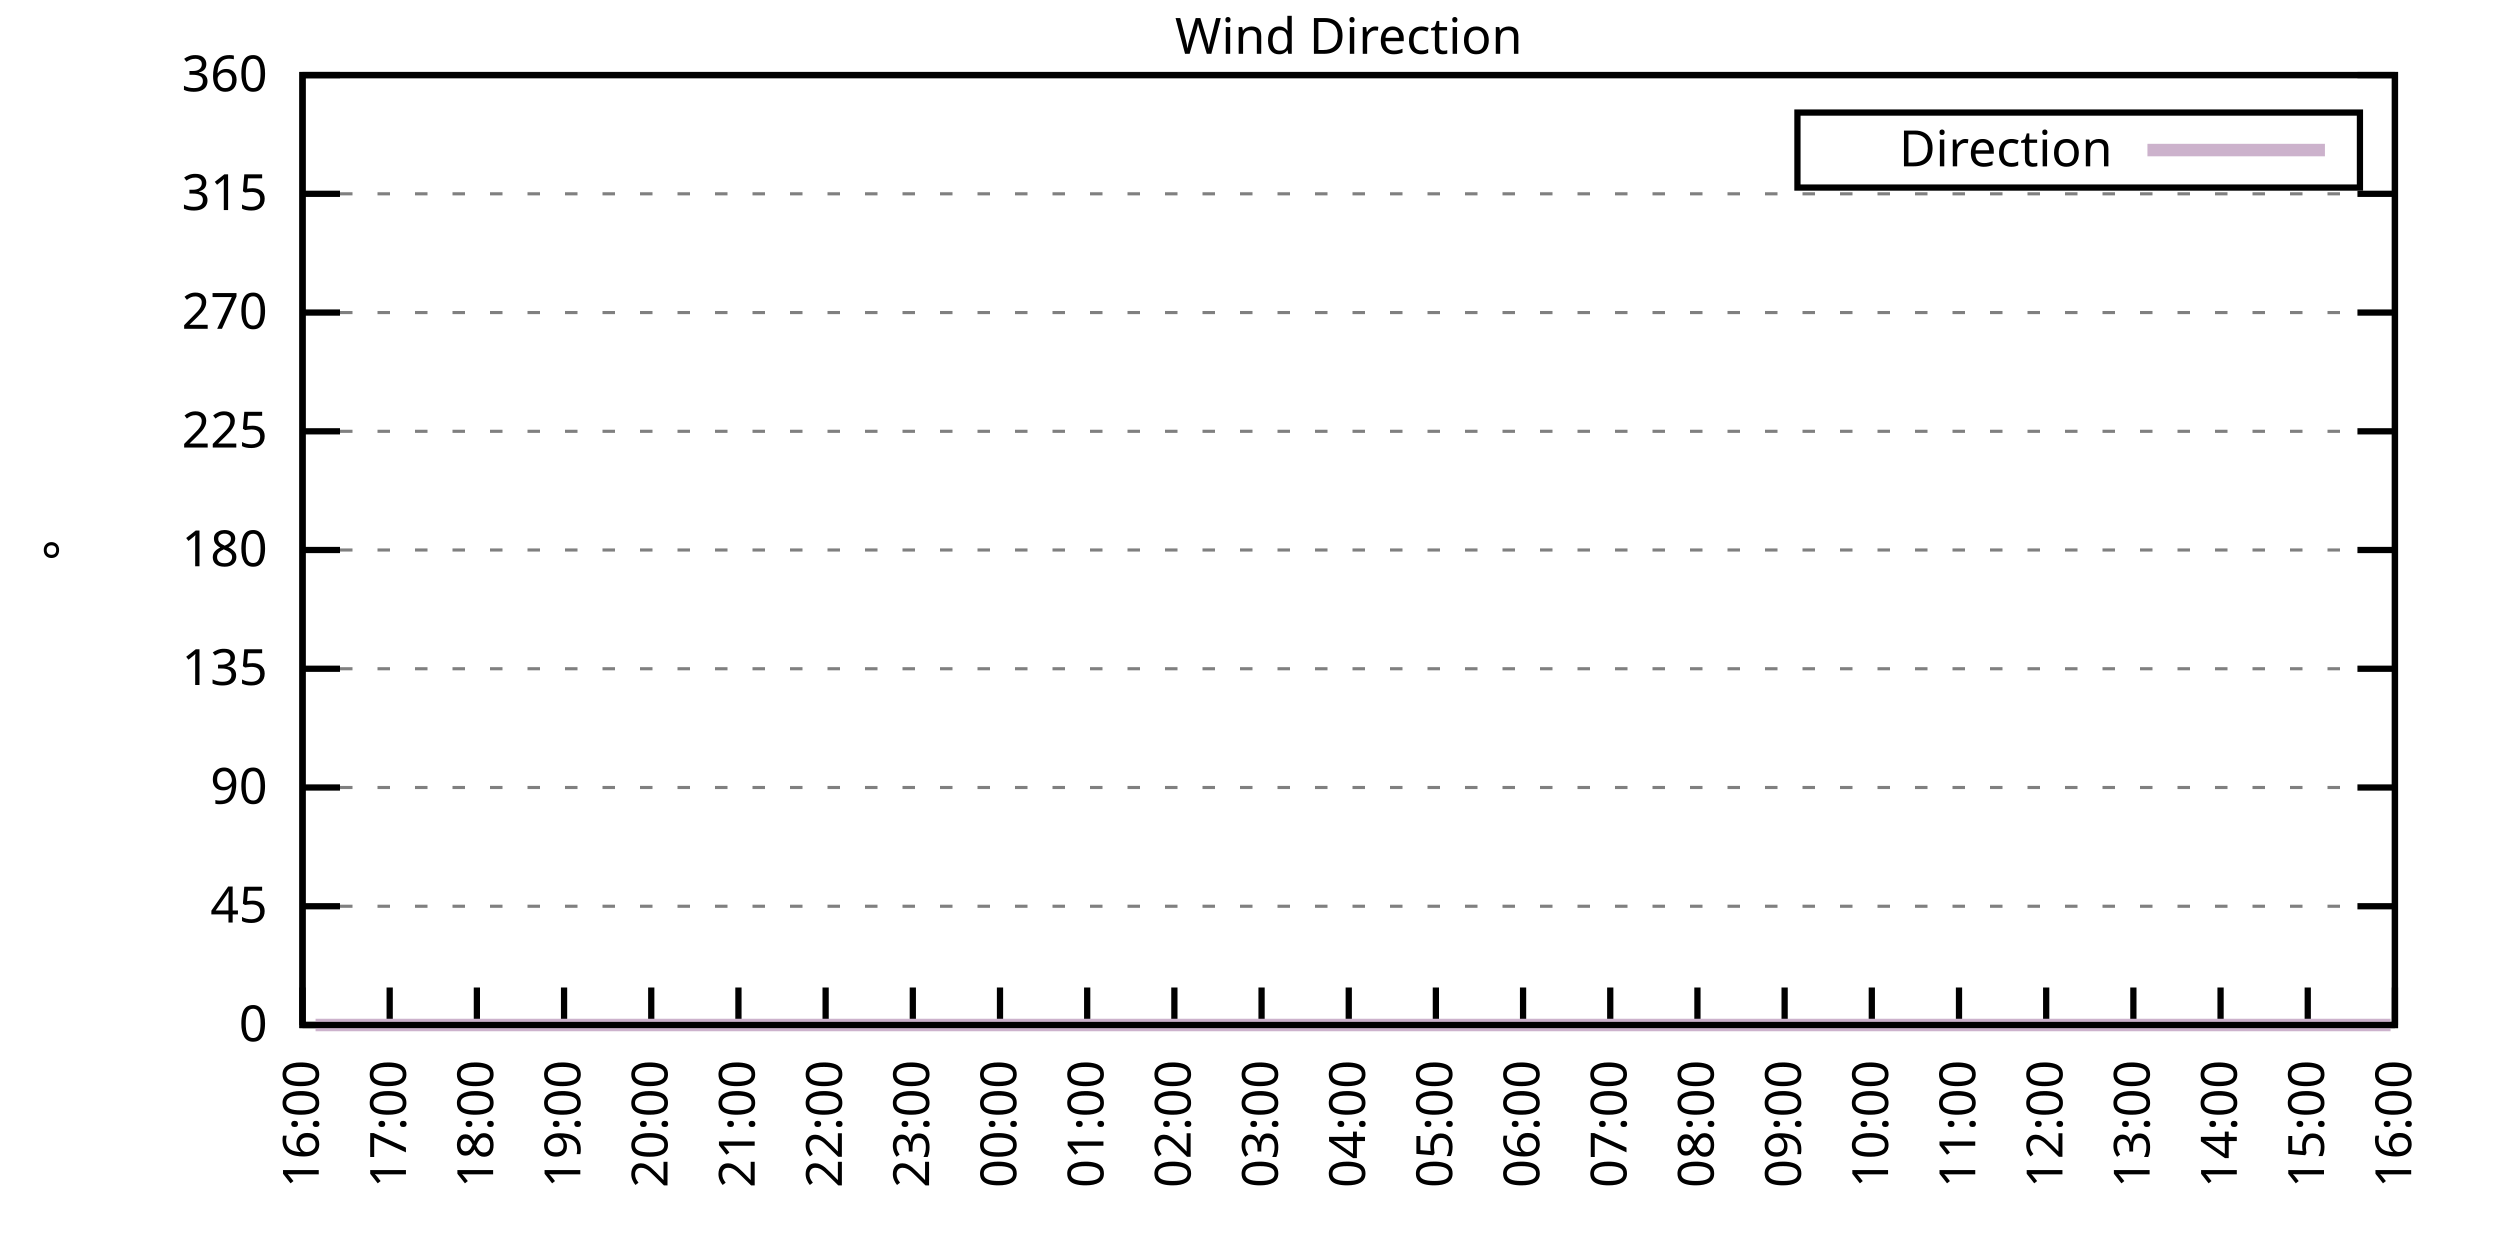
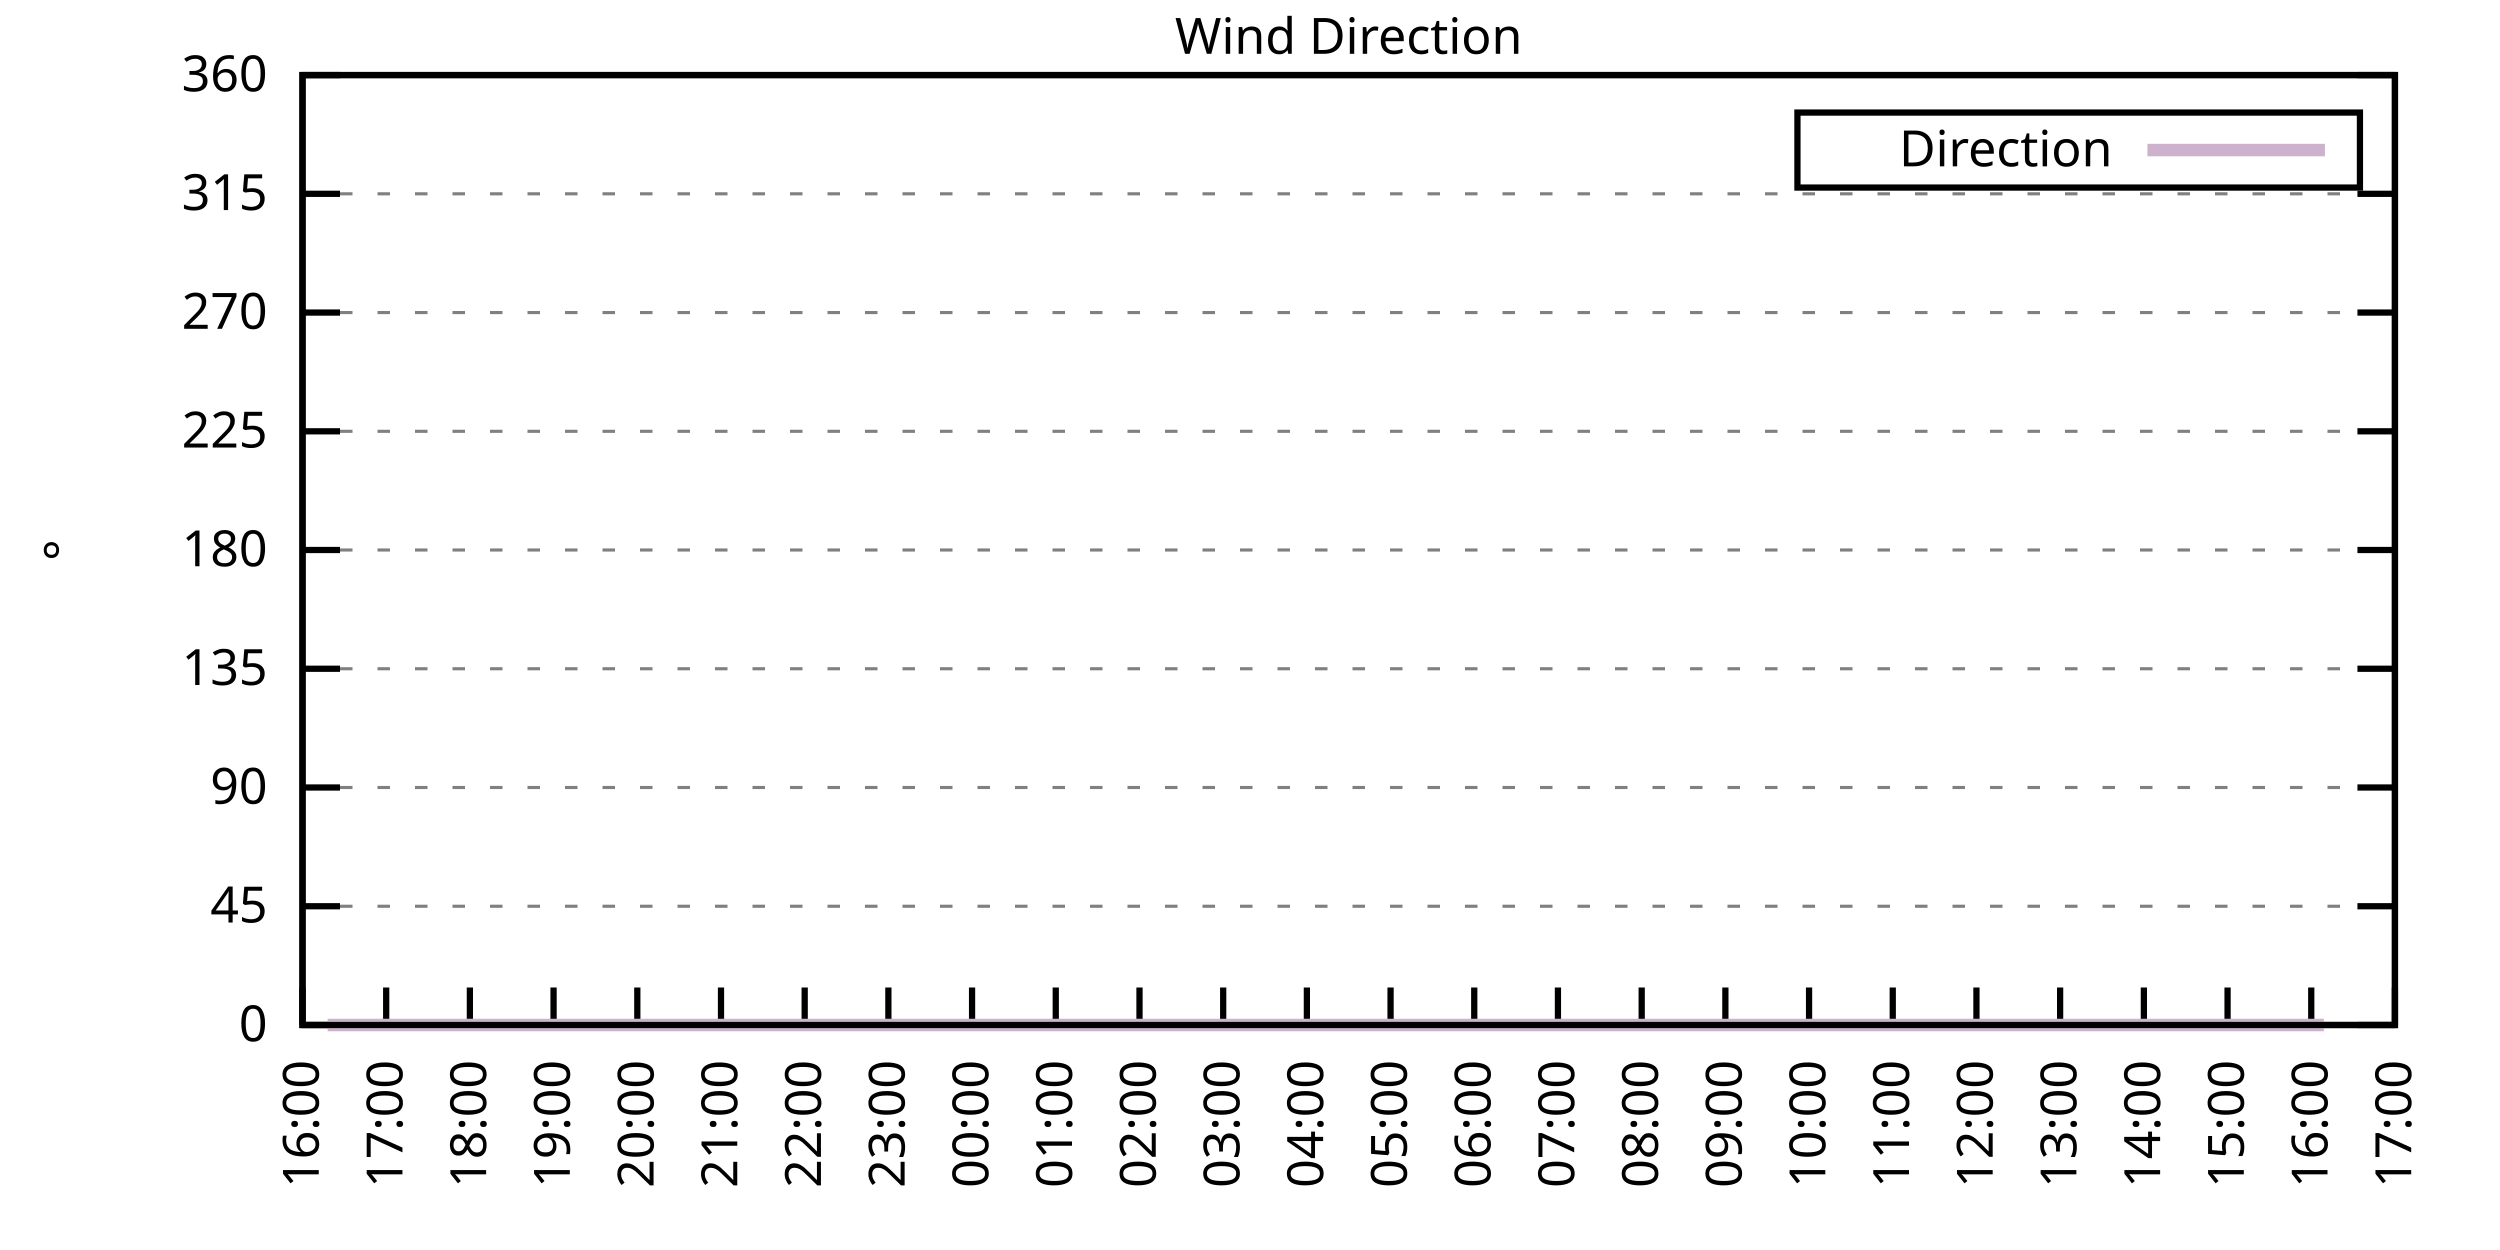
<svg xmlns="http://www.w3.org/2000/svg" xmlns:xlink="http://www.w3.org/1999/xlink" width="400" height="200" viewBox="0 0 400 200">
  <g id="gnuplot_canvas">
    <rect x="0" y="0" width="400" height="200" fill="none" />
    <defs>
      <circle id="gpDot" r="0.5" stroke-width="0.5" stroke="currentColor" />
      <path id="gpPt0" stroke-width="0.333" stroke="currentColor" d="M-1,0 h2 M0,-1 v2" />
      <path id="gpPt1" stroke-width="0.333" stroke="currentColor" d="M-1,-1 L1,1 M1,-1 L-1,1" />
      <path id="gpPt2" stroke-width="0.333" stroke="currentColor" d="M-1,0 L1,0 M0,-1 L0,1 M-1,-1 L1,1 M-1,1 L1,-1" />
      <rect id="gpPt3" stroke-width="0.333" stroke="currentColor" x="-1" y="-1" width="2" height="2" />
      <rect id="gpPt4" stroke-width="0.333" stroke="currentColor" fill="currentColor" x="-1" y="-1" width="2" height="2" />
      <circle id="gpPt5" stroke-width="0.333" stroke="currentColor" cx="0" cy="0" r="1" />
      <use xlink:href="#gpPt5" id="gpPt6" fill="currentColor" stroke="none" />
      <path id="gpPt7" stroke-width="0.333" stroke="currentColor" d="M0,-1.33 L-1.33,0.67 L1.33,0.67 z" />
      <use xlink:href="#gpPt7" id="gpPt8" fill="currentColor" stroke="none" />
      <use xlink:href="#gpPt7" id="gpPt9" stroke="currentColor" transform="rotate(180)" />
      <use xlink:href="#gpPt9" id="gpPt10" fill="currentColor" stroke="none" />
      <use xlink:href="#gpPt3" id="gpPt11" stroke="currentColor" transform="rotate(45)" />
      <use xlink:href="#gpPt11" id="gpPt12" fill="currentColor" stroke="none" />
      <path id="gpPt13" stroke-width="0.333" stroke="currentColor" d="M0,1.330 L1.265,0.411 L0.782,-1.067 L-0.782,-1.076 L-1.265,0.411 z" />
      <use xlink:href="#gpPt13" id="gpPt14" fill="currentColor" stroke="none" />
      <filter id="textbox" filterUnits="objectBoundingBox" x="0" y="0" height="1" width="1">
        <feFlood flood-color="white" flood-opacity="1" result="bgnd" />
        <feComposite in="SourceGraphic" in2="bgnd" operator="atop" />
      </filter>
      <filter id="greybox" filterUnits="objectBoundingBox" x="0" y="0" height="1" width="1">
        <feFlood flood-color="lightgrey" flood-opacity="1" result="grey" />
        <feComposite in="SourceGraphic" in2="grey" operator="atop" />
      </filter>
    </defs>
    <g fill="none" color="white" stroke="currentColor" stroke-width="1.00" stroke-linecap="butt" stroke-linejoin="miter">
</g>
    <g fill="none" color="black" stroke="currentColor" stroke-width="1.00" stroke-linecap="butt" stroke-linejoin="miter">
      <g stroke="none" shape-rendering="crispEdges">
        <polygon fill="rgb(255, 255, 255)" points="48.40,164.00 383.18,164.00 383.18,12.02 48.40,12.02 " />
      </g>
    </g>
    <g fill="none" color="black" stroke="currentColor" stroke-width="1.00" stroke-linecap="butt" stroke-linejoin="miter">
</g>
    <g fill="none" color="black" stroke="black" stroke-width="0.50" stroke-linecap="butt" stroke-linejoin="miter">
</g>
    <g fill="none" color="gray" stroke="currentColor" stroke-width="0.50" stroke-linecap="butt" stroke-linejoin="miter">
      <path stroke="gray" stroke-dasharray="2,4" class="gridline" d="M48.40,164.00 L383.19,164.00  " />
    </g>
    <g fill="none" color="gray" stroke="gray" stroke-width="1.00" stroke-linecap="butt" stroke-linejoin="miter">
</g>
    <g fill="none" color="black" stroke="currentColor" stroke-width="1.00" stroke-linecap="butt" stroke-linejoin="miter">
      <path stroke="black" d="M48.40,164.00 L54.40,164.00 M383.19,164.00 L377.19,164.00  " />
      <g transform="translate(42.80,166.60)" stroke="none" fill="black" font-family="Sans" font-size="8.00" text-anchor="end">
        <text>
          <tspan font-family="Sans"> 0</tspan>
        </text>
      </g>
    </g>
    <g fill="none" color="black" stroke="currentColor" stroke-width="1.00" stroke-linecap="butt" stroke-linejoin="miter">
</g>
    <g fill="none" color="black" stroke="black" stroke-width="0.50" stroke-linecap="butt" stroke-linejoin="miter">
</g>
    <g fill="none" color="gray" stroke="currentColor" stroke-width="0.50" stroke-linecap="butt" stroke-linejoin="miter">
      <path stroke="gray" stroke-dasharray="2,4" class="gridline" d="M48.40,145.00 L383.19,145.00  " />
    </g>
    <g fill="none" color="gray" stroke="gray" stroke-width="1.00" stroke-linecap="butt" stroke-linejoin="miter">
</g>
    <g fill="none" color="black" stroke="currentColor" stroke-width="1.00" stroke-linecap="butt" stroke-linejoin="miter">
      <path stroke="black" d="M48.40,145.00 L54.40,145.00 M383.19,145.00 L377.19,145.00  " />
      <g transform="translate(42.80,147.60)" stroke="none" fill="black" font-family="Sans" font-size="8.00" text-anchor="end">
        <text>
          <tspan font-family="Sans"> 45</tspan>
        </text>
      </g>
    </g>
    <g fill="none" color="black" stroke="currentColor" stroke-width="1.00" stroke-linecap="butt" stroke-linejoin="miter">
</g>
    <g fill="none" color="black" stroke="black" stroke-width="0.50" stroke-linecap="butt" stroke-linejoin="miter">
</g>
    <g fill="none" color="gray" stroke="currentColor" stroke-width="0.50" stroke-linecap="butt" stroke-linejoin="miter">
      <path stroke="gray" stroke-dasharray="2,4" class="gridline" d="M48.40,126.00 L383.19,126.00  " />
    </g>
    <g fill="none" color="gray" stroke="gray" stroke-width="1.00" stroke-linecap="butt" stroke-linejoin="miter">
</g>
    <g fill="none" color="black" stroke="currentColor" stroke-width="1.00" stroke-linecap="butt" stroke-linejoin="miter">
      <path stroke="black" d="M48.40,126.00 L54.40,126.00 M383.19,126.00 L377.19,126.00  " />
      <g transform="translate(42.80,128.60)" stroke="none" fill="black" font-family="Sans" font-size="8.00" text-anchor="end">
        <text>
          <tspan font-family="Sans"> 90</tspan>
        </text>
      </g>
    </g>
    <g fill="none" color="black" stroke="currentColor" stroke-width="1.00" stroke-linecap="butt" stroke-linejoin="miter">
</g>
    <g fill="none" color="black" stroke="black" stroke-width="0.50" stroke-linecap="butt" stroke-linejoin="miter">
</g>
    <g fill="none" color="gray" stroke="currentColor" stroke-width="0.50" stroke-linecap="butt" stroke-linejoin="miter">
      <path stroke="gray" stroke-dasharray="2,4" class="gridline" d="M48.40,107.00 L383.19,107.00  " />
    </g>
    <g fill="none" color="gray" stroke="gray" stroke-width="1.00" stroke-linecap="butt" stroke-linejoin="miter">
</g>
    <g fill="none" color="black" stroke="currentColor" stroke-width="1.00" stroke-linecap="butt" stroke-linejoin="miter">
      <path stroke="black" d="M48.40,107.00 L54.40,107.00 M383.19,107.00 L377.19,107.00  " />
      <g transform="translate(42.80,109.60)" stroke="none" fill="black" font-family="Sans" font-size="8.00" text-anchor="end">
        <text>
          <tspan font-family="Sans"> 135</tspan>
        </text>
      </g>
    </g>
    <g fill="none" color="black" stroke="currentColor" stroke-width="1.00" stroke-linecap="butt" stroke-linejoin="miter">
</g>
    <g fill="none" color="black" stroke="black" stroke-width="0.50" stroke-linecap="butt" stroke-linejoin="miter">
</g>
    <g fill="none" color="gray" stroke="currentColor" stroke-width="0.50" stroke-linecap="butt" stroke-linejoin="miter">
      <path stroke="gray" stroke-dasharray="2,4" class="gridline" d="M48.40,88.00 L383.19,88.00  " />
    </g>
    <g fill="none" color="gray" stroke="gray" stroke-width="1.00" stroke-linecap="butt" stroke-linejoin="miter">
</g>
    <g fill="none" color="black" stroke="currentColor" stroke-width="1.00" stroke-linecap="butt" stroke-linejoin="miter">
      <path stroke="black" d="M48.40,88.00 L54.40,88.00 M383.19,88.00 L377.19,88.00  " />
      <g transform="translate(42.80,90.60)" stroke="none" fill="black" font-family="Sans" font-size="8.00" text-anchor="end">
        <text>
          <tspan font-family="Sans"> 180</tspan>
        </text>
      </g>
    </g>
    <g fill="none" color="black" stroke="currentColor" stroke-width="1.00" stroke-linecap="butt" stroke-linejoin="miter">
</g>
    <g fill="none" color="black" stroke="black" stroke-width="0.50" stroke-linecap="butt" stroke-linejoin="miter">
</g>
    <g fill="none" color="gray" stroke="currentColor" stroke-width="0.50" stroke-linecap="butt" stroke-linejoin="miter">
      <path stroke="gray" stroke-dasharray="2,4" class="gridline" d="M48.40,69.01 L383.19,69.01  " />
    </g>
    <g fill="none" color="gray" stroke="gray" stroke-width="1.00" stroke-linecap="butt" stroke-linejoin="miter">
</g>
    <g fill="none" color="black" stroke="currentColor" stroke-width="1.00" stroke-linecap="butt" stroke-linejoin="miter">
      <path stroke="black" d="M48.40,69.01 L54.40,69.01 M383.19,69.01 L377.19,69.01  " />
      <g transform="translate(42.80,71.61)" stroke="none" fill="black" font-family="Sans" font-size="8.00" text-anchor="end">
        <text>
          <tspan font-family="Sans"> 225</tspan>
        </text>
      </g>
    </g>
    <g fill="none" color="black" stroke="currentColor" stroke-width="1.00" stroke-linecap="butt" stroke-linejoin="miter">
</g>
    <g fill="none" color="black" stroke="black" stroke-width="0.50" stroke-linecap="butt" stroke-linejoin="miter">
</g>
    <g fill="none" color="gray" stroke="currentColor" stroke-width="0.50" stroke-linecap="butt" stroke-linejoin="miter">
      <path stroke="gray" stroke-dasharray="2,4" class="gridline" d="M48.40,50.01 L383.19,50.01  " />
    </g>
    <g fill="none" color="gray" stroke="gray" stroke-width="1.00" stroke-linecap="butt" stroke-linejoin="miter">
</g>
    <g fill="none" color="black" stroke="currentColor" stroke-width="1.00" stroke-linecap="butt" stroke-linejoin="miter">
      <path stroke="black" d="M48.40,50.01 L54.40,50.01 M383.19,50.01 L377.19,50.01  " />
      <g transform="translate(42.80,52.61)" stroke="none" fill="black" font-family="Sans" font-size="8.00" text-anchor="end">
        <text>
          <tspan font-family="Sans"> 270</tspan>
        </text>
      </g>
    </g>
    <g fill="none" color="black" stroke="currentColor" stroke-width="1.00" stroke-linecap="butt" stroke-linejoin="miter">
</g>
    <g fill="none" color="black" stroke="black" stroke-width="0.50" stroke-linecap="butt" stroke-linejoin="miter">
</g>
    <g fill="none" color="gray" stroke="currentColor" stroke-width="0.50" stroke-linecap="butt" stroke-linejoin="miter">
      <path stroke="gray" stroke-dasharray="2,4" class="gridline" d="M48.40,31.01 L383.19,31.01  " />
    </g>
    <g fill="none" color="gray" stroke="gray" stroke-width="1.00" stroke-linecap="butt" stroke-linejoin="miter">
</g>
    <g fill="none" color="black" stroke="currentColor" stroke-width="1.00" stroke-linecap="butt" stroke-linejoin="miter">
      <path stroke="black" d="M48.40,31.01 L54.40,31.01 M383.19,31.01 L377.19,31.01  " />
      <g transform="translate(42.80,33.61)" stroke="none" fill="black" font-family="Sans" font-size="8.00" text-anchor="end">
        <text>
          <tspan font-family="Sans"> 315</tspan>
        </text>
      </g>
    </g>
    <g fill="none" color="black" stroke="currentColor" stroke-width="1.00" stroke-linecap="butt" stroke-linejoin="miter">
</g>
    <g fill="none" color="black" stroke="black" stroke-width="0.50" stroke-linecap="butt" stroke-linejoin="miter">
</g>
    <g fill="none" color="gray" stroke="currentColor" stroke-width="0.50" stroke-linecap="butt" stroke-linejoin="miter">
      <path stroke="gray" stroke-dasharray="2,4" class="gridline" d="M48.40,12.01 L383.19,12.01  " />
    </g>
    <g fill="none" color="gray" stroke="gray" stroke-width="1.00" stroke-linecap="butt" stroke-linejoin="miter">
</g>
    <g fill="none" color="black" stroke="currentColor" stroke-width="1.00" stroke-linecap="butt" stroke-linejoin="miter">
      <path stroke="black" d="M48.40,12.01 L54.40,12.01 M383.19,12.01 L377.19,12.01  " />
      <g transform="translate(42.80,14.61)" stroke="none" fill="black" font-family="Sans" font-size="8.00" text-anchor="end">
        <text>
          <tspan font-family="Sans"> 360</tspan>
        </text>
      </g>
    </g>
    <g fill="none" color="black" stroke="currentColor" stroke-width="1.00" stroke-linecap="butt" stroke-linejoin="miter">
      <path stroke="black" d="M48.40,164.00 L48.40,158.00  " />
      <g transform="translate(51.00,169.60) rotate(270.00)" stroke="none" fill="black" font-family="Sans" font-size="8.00" text-anchor="end">
        <text>
          <tspan font-family="Sans">16:00</tspan>
        </text>
      </g>
    </g>
    <g fill="none" color="black" stroke="currentColor" stroke-width="1.00" stroke-linecap="butt" stroke-linejoin="miter">
-       <path stroke="black" d="M62.35,164.00 L62.35,158.00  " />
-       <g transform="translate(64.95,169.60) rotate(270.00)" stroke="none" fill="black" font-family="Sans" font-size="8.00" text-anchor="end">
+       <path stroke="black" d="M61.79,164.00 L61.79,158.00  " />
+       <g transform="translate(64.39,169.60) rotate(270.00)" stroke="none" fill="black" font-family="Sans" font-size="8.00" text-anchor="end">
        <text>
          <tspan font-family="Sans">17:00</tspan>
        </text>
      </g>
    </g>
    <g fill="none" color="black" stroke="currentColor" stroke-width="1.00" stroke-linecap="butt" stroke-linejoin="miter">
-       <path stroke="black" d="M76.30,164.00 L76.30,158.00  " />
-       <g transform="translate(78.90,169.60) rotate(270.00)" stroke="none" fill="black" font-family="Sans" font-size="8.00" text-anchor="end">
+       <path stroke="black" d="M75.18,164.00 L75.18,158.00  " />
+       <g transform="translate(77.78,169.60) rotate(270.00)" stroke="none" fill="black" font-family="Sans" font-size="8.00" text-anchor="end">
        <text>
          <tspan font-family="Sans">18:00</tspan>
        </text>
      </g>
    </g>
    <g fill="none" color="black" stroke="currentColor" stroke-width="1.00" stroke-linecap="butt" stroke-linejoin="miter">
-       <path stroke="black" d="M90.25,164.00 L90.25,158.00  " />
-       <g transform="translate(92.85,169.60) rotate(270.00)" stroke="none" fill="black" font-family="Sans" font-size="8.00" text-anchor="end">
+       <path stroke="black" d="M88.57,164.00 L88.57,158.00  " />
+       <g transform="translate(91.17,169.60) rotate(270.00)" stroke="none" fill="black" font-family="Sans" font-size="8.00" text-anchor="end">
        <text>
          <tspan font-family="Sans">19:00</tspan>
        </text>
      </g>
    </g>
    <g fill="none" color="black" stroke="currentColor" stroke-width="1.00" stroke-linecap="butt" stroke-linejoin="miter">
-       <path stroke="black" d="M104.20,164.00 L104.20,158.00  " />
-       <g transform="translate(106.80,169.60) rotate(270.00)" stroke="none" fill="black" font-family="Sans" font-size="8.00" text-anchor="end">
+       <path stroke="black" d="M101.97,164.00 L101.97,158.00  " />
+       <g transform="translate(104.57,169.60) rotate(270.00)" stroke="none" fill="black" font-family="Sans" font-size="8.00" text-anchor="end">
        <text>
          <tspan font-family="Sans">20:00</tspan>
        </text>
      </g>
    </g>
    <g fill="none" color="black" stroke="currentColor" stroke-width="1.00" stroke-linecap="butt" stroke-linejoin="miter">
-       <path stroke="black" d="M118.15,164.00 L118.15,158.00  " />
-       <g transform="translate(120.75,169.60) rotate(270.00)" stroke="none" fill="black" font-family="Sans" font-size="8.00" text-anchor="end">
+       <path stroke="black" d="M115.36,164.00 L115.36,158.00  " />
+       <g transform="translate(117.96,169.60) rotate(270.00)" stroke="none" fill="black" font-family="Sans" font-size="8.00" text-anchor="end">
        <text>
          <tspan font-family="Sans">21:00</tspan>
        </text>
      </g>
    </g>
    <g fill="none" color="black" stroke="currentColor" stroke-width="1.00" stroke-linecap="butt" stroke-linejoin="miter">
-       <path stroke="black" d="M132.10,164.00 L132.10,158.00  " />
-       <g transform="translate(134.70,169.60) rotate(270.00)" stroke="none" fill="black" font-family="Sans" font-size="8.00" text-anchor="end">
+       <path stroke="black" d="M128.75,164.00 L128.75,158.00  " />
+       <g transform="translate(131.35,169.60) rotate(270.00)" stroke="none" fill="black" font-family="Sans" font-size="8.00" text-anchor="end">
        <text>
          <tspan font-family="Sans">22:00</tspan>
        </text>
      </g>
    </g>
    <g fill="none" color="black" stroke="currentColor" stroke-width="1.00" stroke-linecap="butt" stroke-linejoin="miter">
-       <path stroke="black" d="M146.05,164.00 L146.05,158.00  " />
-       <g transform="translate(148.65,169.60) rotate(270.00)" stroke="none" fill="black" font-family="Sans" font-size="8.00" text-anchor="end">
+       <path stroke="black" d="M142.14,164.00 L142.14,158.00  " />
+       <g transform="translate(144.74,169.60) rotate(270.00)" stroke="none" fill="black" font-family="Sans" font-size="8.00" text-anchor="end">
        <text>
          <tspan font-family="Sans">23:00</tspan>
        </text>
      </g>
    </g>
    <g fill="none" color="black" stroke="currentColor" stroke-width="1.00" stroke-linecap="butt" stroke-linejoin="miter">
-       <path stroke="black" d="M160.00,164.00 L160.00,158.00  " />
-       <g transform="translate(162.60,169.60) rotate(270.00)" stroke="none" fill="black" font-family="Sans" font-size="8.00" text-anchor="end">
+       <path stroke="black" d="M155.53,164.00 L155.53,158.00  " />
+       <g transform="translate(158.13,169.60) rotate(270.00)" stroke="none" fill="black" font-family="Sans" font-size="8.00" text-anchor="end">
        <text>
          <tspan font-family="Sans">00:00</tspan>
        </text>
      </g>
    </g>
    <g fill="none" color="black" stroke="currentColor" stroke-width="1.00" stroke-linecap="butt" stroke-linejoin="miter">
-       <path stroke="black" d="M173.95,164.00 L173.95,158.00  " />
-       <g transform="translate(176.55,169.60) rotate(270.00)" stroke="none" fill="black" font-family="Sans" font-size="8.00" text-anchor="end">
+       <path stroke="black" d="M168.92,164.00 L168.92,158.00  " />
+       <g transform="translate(171.52,169.60) rotate(270.00)" stroke="none" fill="black" font-family="Sans" font-size="8.00" text-anchor="end">
        <text>
          <tspan font-family="Sans">01:00</tspan>
        </text>
      </g>
    </g>
    <g fill="none" color="black" stroke="currentColor" stroke-width="1.00" stroke-linecap="butt" stroke-linejoin="miter">
-       <path stroke="black" d="M187.90,164.00 L187.90,158.00  " />
-       <g transform="translate(190.50,169.60) rotate(270.00)" stroke="none" fill="black" font-family="Sans" font-size="8.00" text-anchor="end">
+       <path stroke="black" d="M182.32,164.00 L182.32,158.00  " />
+       <g transform="translate(184.92,169.60) rotate(270.00)" stroke="none" fill="black" font-family="Sans" font-size="8.00" text-anchor="end">
        <text>
          <tspan font-family="Sans">02:00</tspan>
        </text>
      </g>
    </g>
    <g fill="none" color="black" stroke="currentColor" stroke-width="1.00" stroke-linecap="butt" stroke-linejoin="miter">
-       <path stroke="black" d="M201.85,164.00 L201.85,158.00  " />
-       <g transform="translate(204.45,169.60) rotate(270.00)" stroke="none" fill="black" font-family="Sans" font-size="8.00" text-anchor="end">
+       <path stroke="black" d="M195.71,164.00 L195.71,158.00  " />
+       <g transform="translate(198.31,169.60) rotate(270.00)" stroke="none" fill="black" font-family="Sans" font-size="8.00" text-anchor="end">
        <text>
          <tspan font-family="Sans">03:00</tspan>
        </text>
      </g>
    </g>
    <g fill="none" color="black" stroke="currentColor" stroke-width="1.00" stroke-linecap="butt" stroke-linejoin="miter">
-       <path stroke="black" d="M215.80,164.00 L215.80,158.00  " />
-       <g transform="translate(218.40,169.60) rotate(270.00)" stroke="none" fill="black" font-family="Sans" font-size="8.00" text-anchor="end">
+       <path stroke="black" d="M209.10,164.00 L209.10,158.00  " />
+       <g transform="translate(211.70,169.60) rotate(270.00)" stroke="none" fill="black" font-family="Sans" font-size="8.00" text-anchor="end">
        <text>
          <tspan font-family="Sans">04:00</tspan>
        </text>
      </g>
    </g>
    <g fill="none" color="black" stroke="currentColor" stroke-width="1.00" stroke-linecap="butt" stroke-linejoin="miter">
-       <path stroke="black" d="M229.74,164.00 L229.74,158.00  " />
-       <g transform="translate(232.34,169.60) rotate(270.00)" stroke="none" fill="black" font-family="Sans" font-size="8.00" text-anchor="end">
+       <path stroke="black" d="M222.49,164.00 L222.49,158.00  " />
+       <g transform="translate(225.09,169.60) rotate(270.00)" stroke="none" fill="black" font-family="Sans" font-size="8.00" text-anchor="end">
        <text>
          <tspan font-family="Sans">05:00</tspan>
        </text>
      </g>
    </g>
    <g fill="none" color="black" stroke="currentColor" stroke-width="1.00" stroke-linecap="butt" stroke-linejoin="miter">
-       <path stroke="black" d="M243.69,164.00 L243.69,158.00  " />
-       <g transform="translate(246.29,169.60) rotate(270.00)" stroke="none" fill="black" font-family="Sans" font-size="8.00" text-anchor="end">
+       <path stroke="black" d="M235.88,164.00 L235.88,158.00  " />
+       <g transform="translate(238.48,169.60) rotate(270.00)" stroke="none" fill="black" font-family="Sans" font-size="8.00" text-anchor="end">
        <text>
          <tspan font-family="Sans">06:00</tspan>
        </text>
      </g>
    </g>
    <g fill="none" color="black" stroke="currentColor" stroke-width="1.00" stroke-linecap="butt" stroke-linejoin="miter">
-       <path stroke="black" d="M257.64,164.00 L257.64,158.00  " />
-       <g transform="translate(260.24,169.60) rotate(270.00)" stroke="none" fill="black" font-family="Sans" font-size="8.00" text-anchor="end">
+       <path stroke="black" d="M249.27,164.00 L249.27,158.00  " />
+       <g transform="translate(251.87,169.60) rotate(270.00)" stroke="none" fill="black" font-family="Sans" font-size="8.00" text-anchor="end">
        <text>
          <tspan font-family="Sans">07:00</tspan>
        </text>
      </g>
    </g>
    <g fill="none" color="black" stroke="currentColor" stroke-width="1.00" stroke-linecap="butt" stroke-linejoin="miter">
-       <path stroke="black" d="M271.59,164.00 L271.59,158.00  " />
-       <g transform="translate(274.19,169.60) rotate(270.00)" stroke="none" fill="black" font-family="Sans" font-size="8.00" text-anchor="end">
+       <path stroke="black" d="M262.67,164.00 L262.67,158.00  " />
+       <g transform="translate(265.27,169.60) rotate(270.00)" stroke="none" fill="black" font-family="Sans" font-size="8.00" text-anchor="end">
        <text>
          <tspan font-family="Sans">08:00</tspan>
        </text>
      </g>
    </g>
    <g fill="none" color="black" stroke="currentColor" stroke-width="1.00" stroke-linecap="butt" stroke-linejoin="miter">
-       <path stroke="black" d="M285.54,164.00 L285.54,158.00  " />
-       <g transform="translate(288.14,169.60) rotate(270.00)" stroke="none" fill="black" font-family="Sans" font-size="8.00" text-anchor="end">
+       <path stroke="black" d="M276.06,164.00 L276.06,158.00  " />
+       <g transform="translate(278.66,169.60) rotate(270.00)" stroke="none" fill="black" font-family="Sans" font-size="8.00" text-anchor="end">
        <text>
          <tspan font-family="Sans">09:00</tspan>
        </text>
      </g>
    </g>
    <g fill="none" color="black" stroke="currentColor" stroke-width="1.00" stroke-linecap="butt" stroke-linejoin="miter">
-       <path stroke="black" d="M299.49,164.00 L299.49,158.00  " />
-       <g transform="translate(302.09,169.60) rotate(270.00)" stroke="none" fill="black" font-family="Sans" font-size="8.00" text-anchor="end">
+       <path stroke="black" d="M289.45,164.00 L289.45,158.00  " />
+       <g transform="translate(292.05,169.60) rotate(270.00)" stroke="none" fill="black" font-family="Sans" font-size="8.00" text-anchor="end">
        <text>
          <tspan font-family="Sans">10:00</tspan>
        </text>
      </g>
    </g>
    <g fill="none" color="black" stroke="currentColor" stroke-width="1.00" stroke-linecap="butt" stroke-linejoin="miter">
-       <path stroke="black" d="M313.44,164.00 L313.44,158.00  " />
-       <g transform="translate(316.04,169.60) rotate(270.00)" stroke="none" fill="black" font-family="Sans" font-size="8.00" text-anchor="end">
+       <path stroke="black" d="M302.84,164.00 L302.84,158.00  " />
+       <g transform="translate(305.44,169.60) rotate(270.00)" stroke="none" fill="black" font-family="Sans" font-size="8.00" text-anchor="end">
        <text>
          <tspan font-family="Sans">11:00</tspan>
        </text>
      </g>
    </g>
    <g fill="none" color="black" stroke="currentColor" stroke-width="1.00" stroke-linecap="butt" stroke-linejoin="miter">
-       <path stroke="black" d="M327.39,164.00 L327.39,158.00  " />
-       <g transform="translate(329.99,169.60) rotate(270.00)" stroke="none" fill="black" font-family="Sans" font-size="8.00" text-anchor="end">
+       <path stroke="black" d="M316.23,164.00 L316.23,158.00  " />
+       <g transform="translate(318.83,169.60) rotate(270.00)" stroke="none" fill="black" font-family="Sans" font-size="8.00" text-anchor="end">
        <text>
          <tspan font-family="Sans">12:00</tspan>
        </text>
      </g>
    </g>
    <g fill="none" color="black" stroke="currentColor" stroke-width="1.00" stroke-linecap="butt" stroke-linejoin="miter">
-       <path stroke="black" d="M341.34,164.00 L341.34,158.00  " />
-       <g transform="translate(343.94,169.60) rotate(270.00)" stroke="none" fill="black" font-family="Sans" font-size="8.00" text-anchor="end">
+       <path stroke="black" d="M329.62,164.00 L329.62,158.00  " />
+       <g transform="translate(332.22,169.60) rotate(270.00)" stroke="none" fill="black" font-family="Sans" font-size="8.00" text-anchor="end">
        <text>
          <tspan font-family="Sans">13:00</tspan>
        </text>
      </g>
    </g>
    <g fill="none" color="black" stroke="currentColor" stroke-width="1.00" stroke-linecap="butt" stroke-linejoin="miter">
-       <path stroke="black" d="M355.29,164.00 L355.29,158.00  " />
-       <g transform="translate(357.89,169.60) rotate(270.00)" stroke="none" fill="black" font-family="Sans" font-size="8.00" text-anchor="end">
+       <path stroke="black" d="M343.02,164.00 L343.02,158.00  " />
+       <g transform="translate(345.62,169.60) rotate(270.00)" stroke="none" fill="black" font-family="Sans" font-size="8.00" text-anchor="end">
        <text>
          <tspan font-family="Sans">14:00</tspan>
        </text>
      </g>
    </g>
    <g fill="none" color="black" stroke="currentColor" stroke-width="1.00" stroke-linecap="butt" stroke-linejoin="miter">
-       <path stroke="black" d="M369.24,164.00 L369.24,158.00  " />
-       <g transform="translate(371.84,169.60) rotate(270.00)" stroke="none" fill="black" font-family="Sans" font-size="8.00" text-anchor="end">
+       <path stroke="black" d="M356.41,164.00 L356.41,158.00  " />
+       <g transform="translate(359.01,169.60) rotate(270.00)" stroke="none" fill="black" font-family="Sans" font-size="8.00" text-anchor="end">
        <text>
          <tspan font-family="Sans">15:00</tspan>
+         </text>
+       </g>
+     </g>
+     <g fill="none" color="black" stroke="currentColor" stroke-width="1.00" stroke-linecap="butt" stroke-linejoin="miter">
+       <path stroke="black" d="M369.80,164.00 L369.80,158.00  " />
+       <g transform="translate(372.40,169.60) rotate(270.00)" stroke="none" fill="black" font-family="Sans" font-size="8.00" text-anchor="end">
+         <text>
+           <tspan font-family="Sans">16:00</tspan>
        </text>
      </g>
    </g>
    <g fill="none" color="black" stroke="currentColor" stroke-width="1.00" stroke-linecap="butt" stroke-linejoin="miter">
      <path stroke="black" d="M383.19,164.00 L383.19,158.00  " />
      <g transform="translate(385.79,169.60) rotate(270.00)" stroke="none" fill="black" font-family="Sans" font-size="8.00" text-anchor="end">
        <text>
-           <tspan font-family="Sans">16:00</tspan>
+           <tspan font-family="Sans">17:00</tspan>
        </text>
      </g>
    </g>
    <g fill="none" color="black" stroke="currentColor" stroke-width="1.00" stroke-linecap="butt" stroke-linejoin="miter">
</g>
    <g fill="none" color="black" stroke="currentColor" stroke-width="1.00" stroke-linecap="butt" stroke-linejoin="miter">
      <path stroke="black" d="M48.40,12.01 L48.40,164.00 L383.19,164.00 L383.19,12.01 L48.40,12.01 Z  " />
    </g>
    <g fill="none" color="black" stroke="currentColor" stroke-width="1.00" stroke-linecap="butt" stroke-linejoin="miter">
</g>
    <g fill="none" color="black" stroke="currentColor" stroke-width="1.00" stroke-linecap="butt" stroke-linejoin="miter">
      <path stroke="black" d="M287.59,30.01 L287.59,18.01 L377.59,18.01 L377.59,30.01 L287.59,30.01 Z  " />
    </g>
    <g id="Wind_direction_plot_1">
      <g fill="none" color="white" stroke="black" stroke-width="2.00" stroke-linecap="butt" stroke-linejoin="miter">
</g>
      <g fill="none" color="black" stroke="currentColor" stroke-width="2.00" stroke-linecap="butt" stroke-linejoin="miter">
        <g transform="translate(337.99,26.61)" stroke="none" fill="black" font-family="Sans" font-size="8.00" text-anchor="end">
          <text>
            <tspan font-family="Sans">Direction</tspan>
          </text>
        </g>
      </g>
      <g fill="none" color="black" stroke="currentColor" stroke-width="2.00" stroke-linecap="butt" stroke-linejoin="miter">
-         <path stroke="rgb(204, 178, 204)" d="M343.59,24.01 L371.99,24.01 M50.49,164.00 L52.58,164.00 L54.91,164.00 L57.47,164.00 L59.56,164.00 L61.65,164.00   L64.44,164.00 L66.30,164.00 L69.09,164.00 L71.18,164.00 L73.74,164.00 L76.07,164.00 L78.16,164.00 L80.48,164.00   L83.04,164.00 L85.13,164.00 L87.69,164.00 L89.78,164.00 L92.34,164.00 L94.20,164.00 L96.76,164.00 L99.32,164.00   L101.18,164.00 L103.97,164.00 L106.06,164.00 L108.15,164.00 L110.94,164.00 L112.80,164.00 L115.59,164.00 L117.68,164.00   L119.78,164.00 L122.57,164.00 L124.43,164.00 L127.22,164.00 L129.31,164.00 L131.40,164.00 L134.19,164.00 L136.51,164.00   L138.37,164.00 L141.16,164.00 L143.26,164.00 L145.35,164.00 L147.67,164.00 L150.46,164.00 L152.56,164.00 L154.88,164.00   L157.44,164.00 L159.76,164.00 L161.62,164.00 L163.95,164.00 L166.51,164.00 L168.60,164.00 L171.16,164.00 L173.71,164.00   L175.57,164.00 L178.36,164.00 L180.69,164.00 L182.55,164.00 L184.87,164.00 L187.20,164.00 L189.52,164.00 L192.31,164.00   L194.64,164.00 L196.73,164.00 L199.06,164.00 L201.61,164.00 L203.71,164.00 L205.80,164.00 L208.12,164.00 L210.45,164.00   L212.77,164.00 L215.10,164.00 L217.89,164.00 L219.75,164.00 L222.07,164.00 L224.63,164.00 L227.19,164.00 L229.28,164.00   L231.84,164.00 L233.70,164.00 L236.02,164.00 L238.58,164.00 L241.14,164.00 L243.00,164.00 L245.55,164.00 L248.11,164.00   L249.97,164.00 L252.76,164.00 L254.85,164.00 L257.41,164.00 L259.50,164.00 L261.83,164.00 L264.39,164.00 L266.48,164.00   L269.04,164.00 L271.36,164.00 L273.22,164.00 L275.08,164.00 L278.10,164.00 L280.43,164.00 L282.75,164.00 L285.31,164.00   L287.40,164.00 L289.96,164.00 L291.82,164.00 L294.38,164.00 L296.70,164.00 L299.26,164.00 L301.12,164.00 L303.68,164.00   L306.00,164.00 L308.56,164.00 L310.65,164.00 L313.21,164.00 L315.30,164.00 L317.86,164.00 L319.95,164.00 L322.51,164.00   L324.83,164.00 L326.69,164.00 L329.02,164.00 L331.58,164.00 L334.13,164.00 L336.46,164.00 L338.78,164.00 L340.64,164.00   L343.43,164.00 L345.53,164.00 L347.85,164.00 L350.41,164.00 L352.50,164.00 L355.06,164.00 L356.92,164.00 L359.71,164.00   L362.03,164.00 L364.36,164.00 L366.45,164.00 L369.01,164.00 L371.10,164.00 L373.66,164.00 L375.98,164.00 L378.08,164.00   L380.40,164.00 L382.49,164.00  " />
+         <path stroke="rgb(204, 178, 204)" d="M343.59,24.01 L371.99,24.01 M52.42,164.00 L54.65,164.00 L57.10,164.00 L59.11,164.00 L61.12,164.00 L63.80,164.00   L65.59,164.00 L68.26,164.00 L70.27,164.00 L72.73,164.00 L74.96,164.00 L76.97,164.00 L79.20,164.00 L81.66,164.00   L83.66,164.00 L86.12,164.00 L88.13,164.00 L90.58,164.00 L92.37,164.00 L94.82,164.00 L97.28,164.00 L99.06,164.00   L101.74,164.00 L103.75,164.00 L105.76,164.00 L108.44,164.00 L110.22,164.00 L112.90,164.00 L114.91,164.00 L116.92,164.00   L119.60,164.00 L121.38,164.00 L124.06,164.00 L126.07,164.00 L128.08,164.00 L130.76,164.00 L132.99,164.00 L134.78,164.00   L137.45,164.00 L139.46,164.00 L141.47,164.00 L143.70,164.00 L146.38,164.00 L148.39,164.00 L150.62,164.00 L153.08,164.00   L155.31,164.00 L157.10,164.00 L159.33,164.00 L161.78,164.00 L163.79,164.00 L166.25,164.00 L168.70,164.00 L170.49,164.00   L173.17,164.00 L175.40,164.00 L177.18,164.00 L179.41,164.00 L181.65,164.00 L183.88,164.00 L186.56,164.00 L188.79,164.00   L190.80,164.00 L193.03,164.00 L195.48,164.00 L197.49,164.00 L199.50,164.00 L201.73,164.00 L203.97,164.00 L206.20,164.00   L208.43,164.00 L211.11,164.00 L212.89,164.00 L215.13,164.00 L217.58,164.00 L220.04,164.00 L222.04,164.00 L224.50,164.00   L226.29,164.00 L228.52,164.00 L230.97,164.00 L233.43,164.00 L235.21,164.00 L237.67,164.00 L240.12,164.00 L241.91,164.00   L244.59,164.00 L246.60,164.00 L249.05,164.00 L251.06,164.00 L253.29,164.00 L255.75,164.00 L257.76,164.00 L260.21,164.00   L262.44,164.00 L264.23,164.00 L266.01,164.00 L268.92,164.00 L271.15,164.00 L273.38,164.00 L275.83,164.00 L277.84,164.00   L280.30,164.00 L282.08,164.00 L284.54,164.00 L286.77,164.00 L289.23,164.00 L291.01,164.00 L293.47,164.00 L295.70,164.00   L298.15,164.00 L300.16,164.00 L302.62,164.00 L304.63,164.00 L307.08,164.00 L309.09,164.00 L311.54,164.00 L313.78,164.00   L315.56,164.00 L317.79,164.00 L320.25,164.00 L322.70,164.00 L324.94,164.00 L327.17,164.00 L328.95,164.00 L331.63,164.00   L333.64,164.00 L335.87,164.00 L338.33,164.00 L340.34,164.00 L342.79,164.00 L344.58,164.00 L347.26,164.00 L349.49,164.00   L351.72,164.00 L353.73,164.00 L356.18,164.00 L358.19,164.00 L360.65,164.00 L362.88,164.00 L364.89,164.00 L367.12,164.00   L369.13,164.00 L371.81,164.00  " />
      </g>
    </g>
    <g fill="none" color="black" stroke="currentColor" stroke-width="2.00" stroke-linecap="butt" stroke-linejoin="miter">
</g>
    <g fill="none" color="black" stroke="black" stroke-width="1.00" stroke-linecap="butt" stroke-linejoin="miter">
</g>
    <g fill="none" color="black" stroke="currentColor" stroke-width="1.00" stroke-linecap="butt" stroke-linejoin="miter">
      <path stroke="black" d="M48.40,12.01 L48.40,164.00 L383.19,164.00 L383.19,12.01 L48.40,12.01 Z  " />
      <g transform="translate(12.80,88.01) rotate(270.00)" stroke="none" fill="black" font-family="Sans" font-size="8.00" text-anchor="middle">
        <text>
          <tspan font-family="Sans">°</tspan>
        </text>
      </g>
    </g>
    <g fill="none" color="black" stroke="currentColor" stroke-width="1.00" stroke-linecap="butt" stroke-linejoin="miter">
</g>
    <g fill="none" color="black" stroke="currentColor" stroke-width="1.00" stroke-linecap="butt" stroke-linejoin="miter">
      <g transform="translate(215.79,8.61)" stroke="none" fill="black" font-family="Sans" font-size="8.00" text-anchor="middle">
        <text>
          <tspan font-family="Sans">Wind Direction</tspan>
        </text>
      </g>
    </g>
    <g fill="none" color="black" stroke="currentColor" stroke-width="1.00" stroke-linecap="butt" stroke-linejoin="miter">
</g>
  </g>
</svg>
